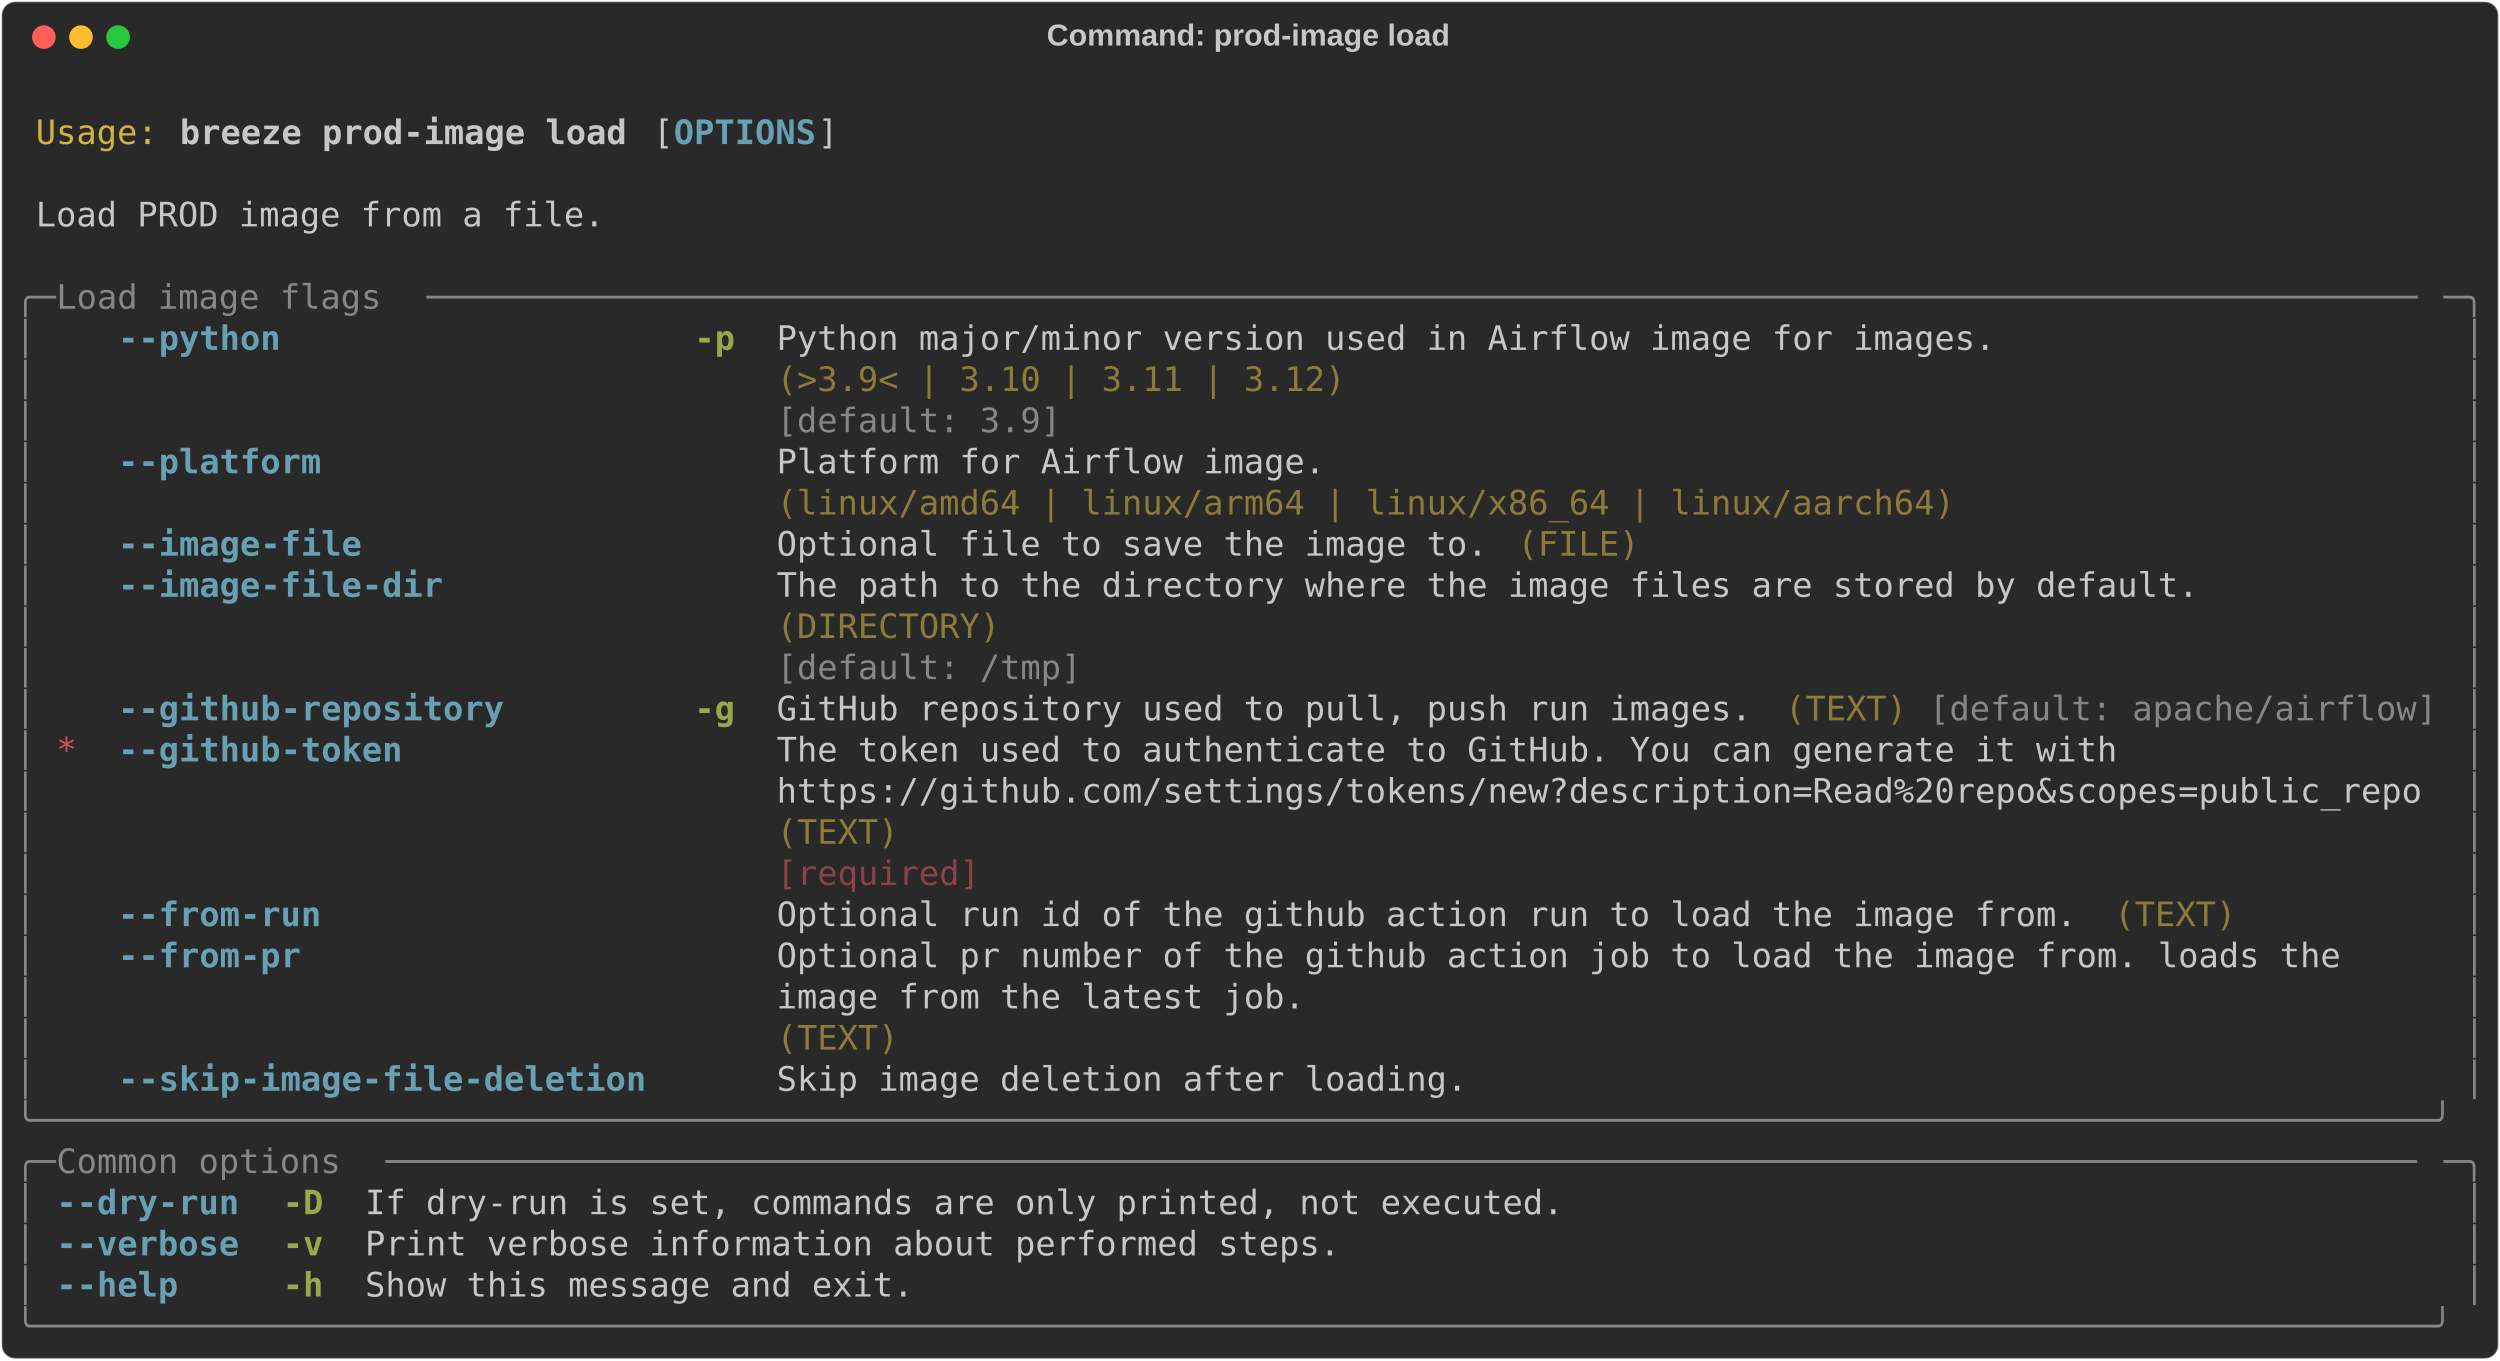
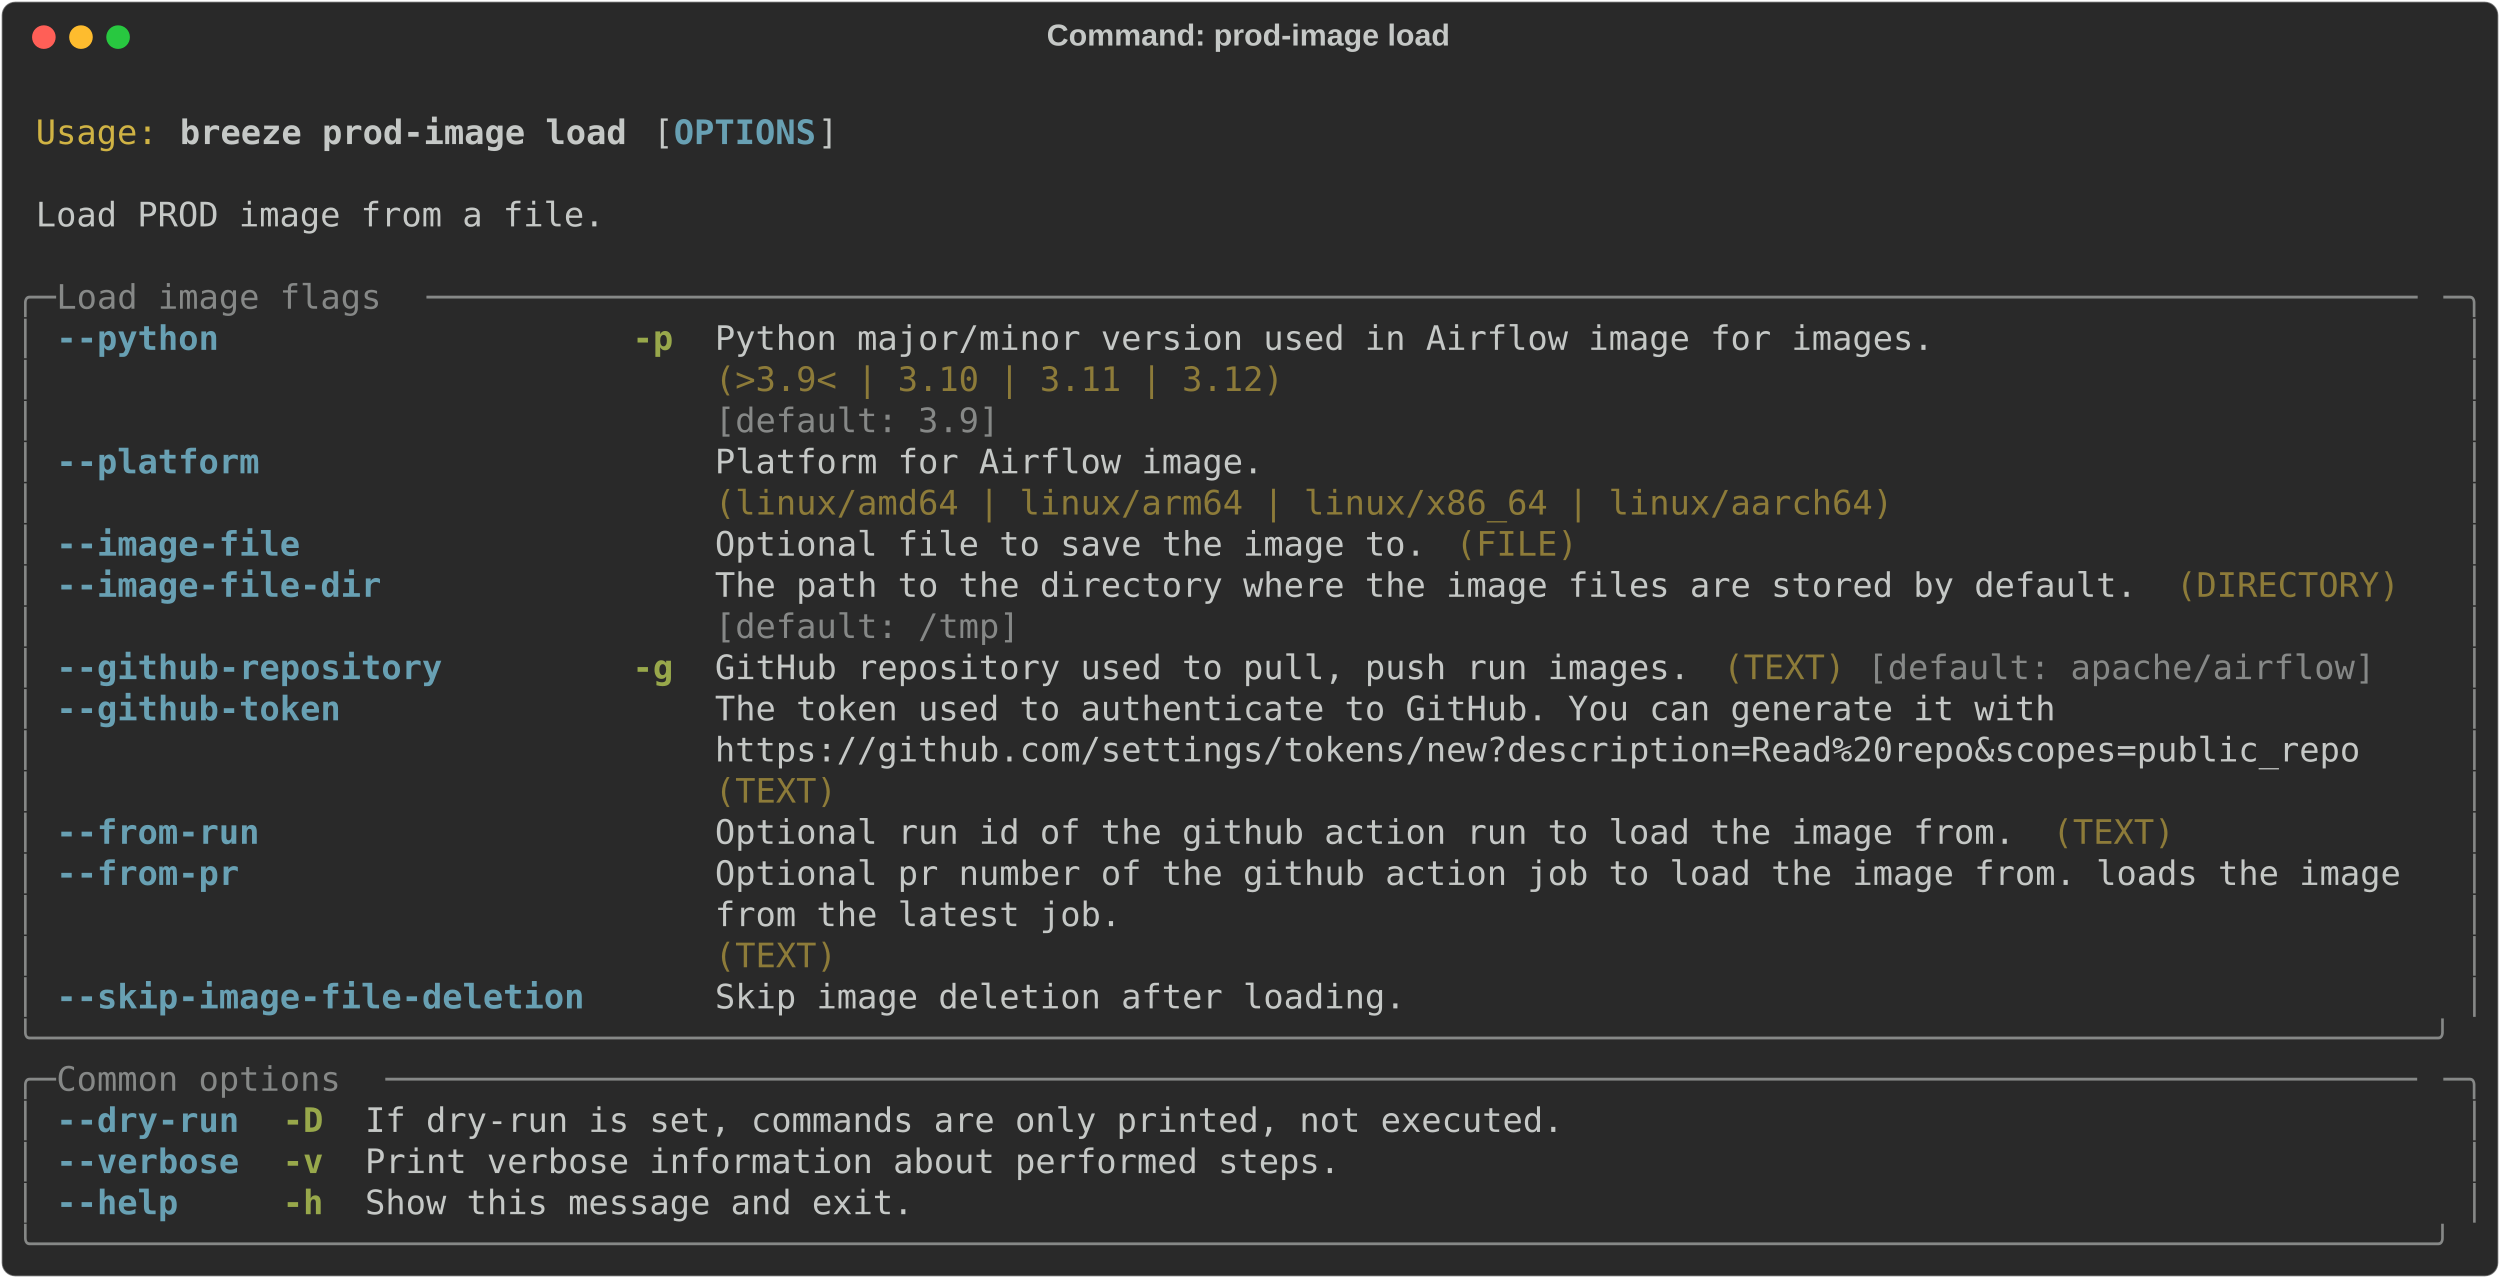
- <svg xmlns="http://www.w3.org/2000/svg" class="rich-terminal" viewBox="0 0 1482 806.4">
+ <svg xmlns="http://www.w3.org/2000/svg" class="rich-terminal" viewBox="0 0 1482 757.6">
  <style>

    @font-face {
        font-family: "Fira Code";
        src: local("FiraCode-Regular"),
                url("https://cdnjs.cloudflare.com/ajax/libs/firacode/6.2.0/woff2/FiraCode-Regular.woff2") format("woff2"),
                url("https://cdnjs.cloudflare.com/ajax/libs/firacode/6.2.0/woff/FiraCode-Regular.woff") format("woff");
        font-style: normal;
        font-weight: 400;
    }
    @font-face {
        font-family: "Fira Code";
        src: local("FiraCode-Bold"),
                url("https://cdnjs.cloudflare.com/ajax/libs/firacode/6.2.0/woff2/FiraCode-Bold.woff2") format("woff2"),
                url("https://cdnjs.cloudflare.com/ajax/libs/firacode/6.2.0/woff/FiraCode-Bold.woff") format("woff");
        font-style: bold;
        font-weight: 700;
    }

    .breeze-prod-image-load-matrix {
        font-family: Fira Code, monospace;
        font-size: 20px;
        line-height: 24.4px;
        font-variant-east-asian: full-width;
    }

    .breeze-prod-image-load-title {
        font-size: 18px;
        font-weight: bold;
        font-family: arial;
    }

    .breeze-prod-image-load-r1 { fill: #c5c8c6 }
.breeze-prod-image-load-r2 { fill: #d0b344 }
.breeze-prod-image-load-r3 { fill: #c5c8c6;font-weight: bold }
.breeze-prod-image-load-r4 { fill: #68a0b3;font-weight: bold }
.breeze-prod-image-load-r5 { fill: #868887 }
.breeze-prod-image-load-r6 { fill: #98a84b;font-weight: bold }
.breeze-prod-image-load-r7 { fill: #8d7b39 }
- .breeze-prod-image-load-r8 { fill: #cc555a }
- .breeze-prod-image-load-r9 { fill: #8a4346 }
    </style>
  <defs>
    <clipPath id="breeze-prod-image-load-clip-terminal">
-       <rect x="0" y="0" width="1463.0" height="755.4" />
+       <rect x="0" y="0" width="1463.0" height="706.6" />
    </clipPath>
    <clipPath id="breeze-prod-image-load-line-0">
      <rect x="0" y="1.5" width="1464" height="24.65" />
    </clipPath>
    <clipPath id="breeze-prod-image-load-line-1">
      <rect x="0" y="25.9" width="1464" height="24.65" />
    </clipPath>
    <clipPath id="breeze-prod-image-load-line-2">
      <rect x="0" y="50.3" width="1464" height="24.65" />
    </clipPath>
    <clipPath id="breeze-prod-image-load-line-3">
      <rect x="0" y="74.7" width="1464" height="24.65" />
    </clipPath>
    <clipPath id="breeze-prod-image-load-line-4">
      <rect x="0" y="99.1" width="1464" height="24.65" />
    </clipPath>
    <clipPath id="breeze-prod-image-load-line-5">
      <rect x="0" y="123.5" width="1464" height="24.65" />
    </clipPath>
    <clipPath id="breeze-prod-image-load-line-6">
      <rect x="0" y="147.9" width="1464" height="24.65" />
    </clipPath>
    <clipPath id="breeze-prod-image-load-line-7">
      <rect x="0" y="172.3" width="1464" height="24.65" />
    </clipPath>
    <clipPath id="breeze-prod-image-load-line-8">
      <rect x="0" y="196.7" width="1464" height="24.65" />
    </clipPath>
    <clipPath id="breeze-prod-image-load-line-9">
      <rect x="0" y="221.1" width="1464" height="24.65" />
    </clipPath>
    <clipPath id="breeze-prod-image-load-line-10">
      <rect x="0" y="245.5" width="1464" height="24.65" />
    </clipPath>
    <clipPath id="breeze-prod-image-load-line-11">
      <rect x="0" y="269.9" width="1464" height="24.65" />
    </clipPath>
    <clipPath id="breeze-prod-image-load-line-12">
      <rect x="0" y="294.3" width="1464" height="24.65" />
    </clipPath>
    <clipPath id="breeze-prod-image-load-line-13">
      <rect x="0" y="318.7" width="1464" height="24.65" />
    </clipPath>
    <clipPath id="breeze-prod-image-load-line-14">
      <rect x="0" y="343.1" width="1464" height="24.65" />
    </clipPath>
    <clipPath id="breeze-prod-image-load-line-15">
      <rect x="0" y="367.5" width="1464" height="24.65" />
    </clipPath>
    <clipPath id="breeze-prod-image-load-line-16">
      <rect x="0" y="391.9" width="1464" height="24.65" />
    </clipPath>
    <clipPath id="breeze-prod-image-load-line-17">
      <rect x="0" y="416.3" width="1464" height="24.65" />
    </clipPath>
    <clipPath id="breeze-prod-image-load-line-18">
      <rect x="0" y="440.7" width="1464" height="24.65" />
    </clipPath>
    <clipPath id="breeze-prod-image-load-line-19">
      <rect x="0" y="465.1" width="1464" height="24.65" />
    </clipPath>
    <clipPath id="breeze-prod-image-load-line-20">
      <rect x="0" y="489.5" width="1464" height="24.65" />
    </clipPath>
    <clipPath id="breeze-prod-image-load-line-21">
      <rect x="0" y="513.9" width="1464" height="24.65" />
    </clipPath>
    <clipPath id="breeze-prod-image-load-line-22">
      <rect x="0" y="538.3" width="1464" height="24.65" />
    </clipPath>
    <clipPath id="breeze-prod-image-load-line-23">
      <rect x="0" y="562.7" width="1464" height="24.65" />
    </clipPath>
    <clipPath id="breeze-prod-image-load-line-24">
      <rect x="0" y="587.1" width="1464" height="24.65" />
    </clipPath>
    <clipPath id="breeze-prod-image-load-line-25">
      <rect x="0" y="611.5" width="1464" height="24.65" />
    </clipPath>
    <clipPath id="breeze-prod-image-load-line-26">
      <rect x="0" y="635.9" width="1464" height="24.65" />
    </clipPath>
    <clipPath id="breeze-prod-image-load-line-27">
      <rect x="0" y="660.3" width="1464" height="24.65" />
    </clipPath>
-     <clipPath id="breeze-prod-image-load-line-28">
-       <rect x="0" y="684.7" width="1464" height="24.65" />
-     </clipPath>
-     <clipPath id="breeze-prod-image-load-line-29">
-       <rect x="0" y="709.1" width="1464" height="24.65" />
-     </clipPath>
  </defs>
-   <rect fill="#292929" stroke="rgba(255,255,255,0.35)" stroke-width="1" x="1" y="1" width="1480" height="804.4" rx="8" />
+   <rect fill="#292929" stroke="rgba(255,255,255,0.35)" stroke-width="1" x="1" y="1" width="1480" height="755.6" rx="8" />
  <text class="breeze-prod-image-load-title" fill="#c5c8c6" text-anchor="middle" x="740" y="27">Command: prod-image load</text>
  <g transform="translate(26,22)">
    <circle cx="0" cy="0" r="7" fill="#ff5f57" />
    <circle cx="22" cy="0" r="7" fill="#febc2e" />
    <circle cx="44" cy="0" r="7" fill="#28c840" />
  </g>
  <g transform="translate(9, 41)" clip-path="url(#breeze-prod-image-load-clip-terminal)">
    <g class="breeze-prod-image-load-matrix">
      <text class="breeze-prod-image-load-r1" x="1464" y="20" textLength="12.2" clip-path="url(#breeze-prod-image-load-line-0)">
</text>
      <text class="breeze-prod-image-load-r2" x="12.2" y="44.4" textLength="73.2" clip-path="url(#breeze-prod-image-load-line-1)">Usage:</text>
      <text class="breeze-prod-image-load-r3" x="97.6" y="44.4" textLength="268.4" clip-path="url(#breeze-prod-image-load-line-1)">breeze prod-image load</text>
      <text class="breeze-prod-image-load-r1" x="378.2" y="44.4" textLength="12.2" clip-path="url(#breeze-prod-image-load-line-1)">[</text>
      <text class="breeze-prod-image-load-r4" x="390.4" y="44.4" textLength="85.4" clip-path="url(#breeze-prod-image-load-line-1)">OPTIONS</text>
      <text class="breeze-prod-image-load-r1" x="475.8" y="44.4" textLength="12.2" clip-path="url(#breeze-prod-image-load-line-1)">]</text>
      <text class="breeze-prod-image-load-r1" x="1464" y="44.4" textLength="12.2" clip-path="url(#breeze-prod-image-load-line-1)">
</text>
      <text class="breeze-prod-image-load-r1" x="1464" y="68.8" textLength="12.2" clip-path="url(#breeze-prod-image-load-line-2)">
</text>
      <text class="breeze-prod-image-load-r1" x="12.2" y="93.2" textLength="341.6" clip-path="url(#breeze-prod-image-load-line-3)">Load PROD image from a file.</text>
      <text class="breeze-prod-image-load-r1" x="1464" y="93.2" textLength="12.2" clip-path="url(#breeze-prod-image-load-line-3)">
</text>
      <text class="breeze-prod-image-load-r1" x="1464" y="117.6" textLength="12.2" clip-path="url(#breeze-prod-image-load-line-4)">
</text>
      <text class="breeze-prod-image-load-r5" x="0" y="142" textLength="24.4" clip-path="url(#breeze-prod-image-load-line-5)">╭─</text>
      <text class="breeze-prod-image-load-r5" x="24.4" y="142" textLength="219.6" clip-path="url(#breeze-prod-image-load-line-5)"> Load image flags </text>
      <text class="breeze-prod-image-load-r5" x="244" y="142" textLength="1195.6" clip-path="url(#breeze-prod-image-load-line-5)">──────────────────────────────────────────────────────────────────────────────────────────────────</text>
      <text class="breeze-prod-image-load-r5" x="1439.6" y="142" textLength="24.4" clip-path="url(#breeze-prod-image-load-line-5)">─╮</text>
      <text class="breeze-prod-image-load-r1" x="1464" y="142" textLength="12.2" clip-path="url(#breeze-prod-image-load-line-5)">
</text>
      <text class="breeze-prod-image-load-r5" x="0" y="166.4" textLength="12.2" clip-path="url(#breeze-prod-image-load-line-6)">│</text>
-       <text class="breeze-prod-image-load-r4" x="61" y="166.4" textLength="97.6" clip-path="url(#breeze-prod-image-load-line-6)">--python</text>
-       <text class="breeze-prod-image-load-r6" x="402.6" y="166.4" textLength="24.4" clip-path="url(#breeze-prod-image-load-line-6)">-p</text>
-       <text class="breeze-prod-image-load-r1" x="451.4" y="166.4" textLength="732" clip-path="url(#breeze-prod-image-load-line-6)">Python major/minor version used in Airflow image for images.</text>
+       <text class="breeze-prod-image-load-r4" x="24.4" y="166.4" textLength="97.6" clip-path="url(#breeze-prod-image-load-line-6)">--python</text>
+       <text class="breeze-prod-image-load-r6" x="366" y="166.4" textLength="24.4" clip-path="url(#breeze-prod-image-load-line-6)">-p</text>
+       <text class="breeze-prod-image-load-r1" x="414.8" y="166.4" textLength="732" clip-path="url(#breeze-prod-image-load-line-6)">Python major/minor version used in Airflow image for images.</text>
      <text class="breeze-prod-image-load-r5" x="1451.8" y="166.4" textLength="12.2" clip-path="url(#breeze-prod-image-load-line-6)">│</text>
      <text class="breeze-prod-image-load-r1" x="1464" y="166.4" textLength="12.2" clip-path="url(#breeze-prod-image-load-line-6)">
</text>
      <text class="breeze-prod-image-load-r5" x="0" y="190.8" textLength="12.2" clip-path="url(#breeze-prod-image-load-line-7)">│</text>
-       <text class="breeze-prod-image-load-r7" x="451.4" y="190.8" textLength="732" clip-path="url(#breeze-prod-image-load-line-7)">(&gt;3.9&lt; | 3.10 | 3.11 | 3.12)                                </text>
+       <text class="breeze-prod-image-load-r7" x="414.8" y="190.8" textLength="732" clip-path="url(#breeze-prod-image-load-line-7)">(&gt;3.9&lt; | 3.10 | 3.11 | 3.12)                                </text>
      <text class="breeze-prod-image-load-r5" x="1451.8" y="190.8" textLength="12.2" clip-path="url(#breeze-prod-image-load-line-7)">│</text>
      <text class="breeze-prod-image-load-r1" x="1464" y="190.8" textLength="12.2" clip-path="url(#breeze-prod-image-load-line-7)">
</text>
      <text class="breeze-prod-image-load-r5" x="0" y="215.2" textLength="12.2" clip-path="url(#breeze-prod-image-load-line-8)">│</text>
-       <text class="breeze-prod-image-load-r5" x="451.4" y="215.2" textLength="732" clip-path="url(#breeze-prod-image-load-line-8)">[default: 3.9]                                              </text>
+       <text class="breeze-prod-image-load-r5" x="414.8" y="215.2" textLength="732" clip-path="url(#breeze-prod-image-load-line-8)">[default: 3.9]                                              </text>
      <text class="breeze-prod-image-load-r5" x="1451.8" y="215.2" textLength="12.2" clip-path="url(#breeze-prod-image-load-line-8)">│</text>
      <text class="breeze-prod-image-load-r1" x="1464" y="215.2" textLength="12.2" clip-path="url(#breeze-prod-image-load-line-8)">
</text>
      <text class="breeze-prod-image-load-r5" x="0" y="239.6" textLength="12.2" clip-path="url(#breeze-prod-image-load-line-9)">│</text>
-       <text class="breeze-prod-image-load-r4" x="61" y="239.6" textLength="122" clip-path="url(#breeze-prod-image-load-line-9)">--platform</text>
-       <text class="breeze-prod-image-load-r1" x="451.4" y="239.6" textLength="707.6" clip-path="url(#breeze-prod-image-load-line-9)">Platform for Airflow image.                               </text>
+       <text class="breeze-prod-image-load-r4" x="24.4" y="239.6" textLength="122" clip-path="url(#breeze-prod-image-load-line-9)">--platform</text>
+       <text class="breeze-prod-image-load-r1" x="414.8" y="239.6" textLength="707.6" clip-path="url(#breeze-prod-image-load-line-9)">Platform for Airflow image.                               </text>
      <text class="breeze-prod-image-load-r5" x="1451.8" y="239.6" textLength="12.2" clip-path="url(#breeze-prod-image-load-line-9)">│</text>
      <text class="breeze-prod-image-load-r1" x="1464" y="239.6" textLength="12.2" clip-path="url(#breeze-prod-image-load-line-9)">
</text>
      <text class="breeze-prod-image-load-r5" x="0" y="264" textLength="12.2" clip-path="url(#breeze-prod-image-load-line-10)">│</text>
-       <text class="breeze-prod-image-load-r7" x="451.4" y="264" textLength="707.6" clip-path="url(#breeze-prod-image-load-line-10)">(linux/amd64 | linux/arm64 | linux/x86_64 | linux/aarch64)</text>
+       <text class="breeze-prod-image-load-r7" x="414.8" y="264" textLength="707.6" clip-path="url(#breeze-prod-image-load-line-10)">(linux/amd64 | linux/arm64 | linux/x86_64 | linux/aarch64)</text>
      <text class="breeze-prod-image-load-r5" x="1451.8" y="264" textLength="12.2" clip-path="url(#breeze-prod-image-load-line-10)">│</text>
      <text class="breeze-prod-image-load-r1" x="1464" y="264" textLength="12.2" clip-path="url(#breeze-prod-image-load-line-10)">
</text>
      <text class="breeze-prod-image-load-r5" x="0" y="288.4" textLength="12.2" clip-path="url(#breeze-prod-image-load-line-11)">│</text>
-       <text class="breeze-prod-image-load-r4" x="61" y="288.4" textLength="146.4" clip-path="url(#breeze-prod-image-load-line-11)">--image-file</text>
-       <text class="breeze-prod-image-load-r1" x="451.4" y="288.4" textLength="427" clip-path="url(#breeze-prod-image-load-line-11)">Optional file to save the image to.</text>
-       <text class="breeze-prod-image-load-r7" x="890.6" y="288.4" textLength="73.2" clip-path="url(#breeze-prod-image-load-line-11)">(FILE)</text>
+       <text class="breeze-prod-image-load-r4" x="24.4" y="288.4" textLength="146.4" clip-path="url(#breeze-prod-image-load-line-11)">--image-file</text>
+       <text class="breeze-prod-image-load-r1" x="414.8" y="288.4" textLength="427" clip-path="url(#breeze-prod-image-load-line-11)">Optional file to save the image to.</text>
+       <text class="breeze-prod-image-load-r7" x="854" y="288.4" textLength="73.2" clip-path="url(#breeze-prod-image-load-line-11)">(FILE)</text>
      <text class="breeze-prod-image-load-r5" x="1451.8" y="288.4" textLength="12.2" clip-path="url(#breeze-prod-image-load-line-11)">│</text>
      <text class="breeze-prod-image-load-r1" x="1464" y="288.4" textLength="12.2" clip-path="url(#breeze-prod-image-load-line-11)">
</text>
      <text class="breeze-prod-image-load-r5" x="0" y="312.8" textLength="12.2" clip-path="url(#breeze-prod-image-load-line-12)">│</text>
-       <text class="breeze-prod-image-load-r4" x="61" y="312.8" textLength="195.2" clip-path="url(#breeze-prod-image-load-line-12)">--image-file-dir</text>
-       <text class="breeze-prod-image-load-r1" x="451.4" y="312.8" textLength="854" clip-path="url(#breeze-prod-image-load-line-12)">The path to the directory where the image files are stored by default.</text>
+       <text class="breeze-prod-image-load-r4" x="24.4" y="312.8" textLength="195.2" clip-path="url(#breeze-prod-image-load-line-12)">--image-file-dir</text>
+       <text class="breeze-prod-image-load-r1" x="414.8" y="312.8" textLength="854" clip-path="url(#breeze-prod-image-load-line-12)">The path to the directory where the image files are stored by default.</text>
+       <text class="breeze-prod-image-load-r7" x="1281" y="312.8" textLength="134.2" clip-path="url(#breeze-prod-image-load-line-12)">(DIRECTORY)</text>
      <text class="breeze-prod-image-load-r5" x="1451.8" y="312.8" textLength="12.2" clip-path="url(#breeze-prod-image-load-line-12)">│</text>
      <text class="breeze-prod-image-load-r1" x="1464" y="312.8" textLength="12.2" clip-path="url(#breeze-prod-image-load-line-12)">
</text>
      <text class="breeze-prod-image-load-r5" x="0" y="337.2" textLength="12.2" clip-path="url(#breeze-prod-image-load-line-13)">│</text>
-       <text class="breeze-prod-image-load-r7" x="451.4" y="337.2" textLength="854" clip-path="url(#breeze-prod-image-load-line-13)">(DIRECTORY)                                                           </text>
+       <text class="breeze-prod-image-load-r5" x="414.8" y="337.2" textLength="854" clip-path="url(#breeze-prod-image-load-line-13)">[default: /tmp]                                                       </text>
      <text class="breeze-prod-image-load-r5" x="1451.8" y="337.2" textLength="12.2" clip-path="url(#breeze-prod-image-load-line-13)">│</text>
      <text class="breeze-prod-image-load-r1" x="1464" y="337.2" textLength="12.2" clip-path="url(#breeze-prod-image-load-line-13)">
</text>
      <text class="breeze-prod-image-load-r5" x="0" y="361.6" textLength="12.2" clip-path="url(#breeze-prod-image-load-line-14)">│</text>
-       <text class="breeze-prod-image-load-r5" x="451.4" y="361.6" textLength="854" clip-path="url(#breeze-prod-image-load-line-14)">[default: /tmp]                                                       </text>
+       <text class="breeze-prod-image-load-r4" x="24.4" y="361.6" textLength="231.8" clip-path="url(#breeze-prod-image-load-line-14)">--github-repository</text>
+       <text class="breeze-prod-image-load-r6" x="366" y="361.6" textLength="24.4" clip-path="url(#breeze-prod-image-load-line-14)">-g</text>
+       <text class="breeze-prod-image-load-r1" x="414.8" y="361.6" textLength="585.6" clip-path="url(#breeze-prod-image-load-line-14)">GitHub repository used to pull, push run images.</text>
+       <text class="breeze-prod-image-load-r7" x="1012.6" y="361.6" textLength="73.2" clip-path="url(#breeze-prod-image-load-line-14)">(TEXT)</text>
+       <text class="breeze-prod-image-load-r5" x="1098" y="361.6" textLength="305" clip-path="url(#breeze-prod-image-load-line-14)">[default: apache/airflow]</text>
      <text class="breeze-prod-image-load-r5" x="1451.8" y="361.6" textLength="12.2" clip-path="url(#breeze-prod-image-load-line-14)">│</text>
      <text class="breeze-prod-image-load-r1" x="1464" y="361.6" textLength="12.2" clip-path="url(#breeze-prod-image-load-line-14)">
</text>
      <text class="breeze-prod-image-load-r5" x="0" y="386" textLength="12.2" clip-path="url(#breeze-prod-image-load-line-15)">│</text>
-       <text class="breeze-prod-image-load-r4" x="61" y="386" textLength="231.8" clip-path="url(#breeze-prod-image-load-line-15)">--github-repository</text>
-       <text class="breeze-prod-image-load-r6" x="402.6" y="386" textLength="24.4" clip-path="url(#breeze-prod-image-load-line-15)">-g</text>
-       <text class="breeze-prod-image-load-r1" x="451.4" y="386" textLength="585.6" clip-path="url(#breeze-prod-image-load-line-15)">GitHub repository used to pull, push run images.</text>
-       <text class="breeze-prod-image-load-r7" x="1049.2" y="386" textLength="73.2" clip-path="url(#breeze-prod-image-load-line-15)">(TEXT)</text>
-       <text class="breeze-prod-image-load-r5" x="1134.6" y="386" textLength="305" clip-path="url(#breeze-prod-image-load-line-15)">[default: apache/airflow]</text>
+       <text class="breeze-prod-image-load-r4" x="24.4" y="386" textLength="170.8" clip-path="url(#breeze-prod-image-load-line-15)">--github-token</text>
+       <text class="breeze-prod-image-load-r1" x="414.8" y="386" textLength="1024.8" clip-path="url(#breeze-prod-image-load-line-15)">The token used to authenticate to GitHub. You can generate it with                  </text>
      <text class="breeze-prod-image-load-r5" x="1451.8" y="386" textLength="12.2" clip-path="url(#breeze-prod-image-load-line-15)">│</text>
      <text class="breeze-prod-image-load-r1" x="1464" y="386" textLength="12.2" clip-path="url(#breeze-prod-image-load-line-15)">
</text>
      <text class="breeze-prod-image-load-r5" x="0" y="410.4" textLength="12.2" clip-path="url(#breeze-prod-image-load-line-16)">│</text>
-       <text class="breeze-prod-image-load-r8" x="24.4" y="410.4" textLength="12.2" clip-path="url(#breeze-prod-image-load-line-16)">*</text>
-       <text class="breeze-prod-image-load-r4" x="61" y="410.4" textLength="170.8" clip-path="url(#breeze-prod-image-load-line-16)">--github-token</text>
-       <text class="breeze-prod-image-load-r1" x="451.4" y="410.4" textLength="988.2" clip-path="url(#breeze-prod-image-load-line-16)">The token used to authenticate to GitHub. You can generate it with               </text>
+       <text class="breeze-prod-image-load-r1" x="414.8" y="410.4" textLength="1024.8" clip-path="url(#breeze-prod-image-load-line-16)">https://github.com/settings/tokens/new?description=Read%20repo&amp;scopes=public_repo   </text>
      <text class="breeze-prod-image-load-r5" x="1451.8" y="410.4" textLength="12.2" clip-path="url(#breeze-prod-image-load-line-16)">│</text>
      <text class="breeze-prod-image-load-r1" x="1464" y="410.4" textLength="12.2" clip-path="url(#breeze-prod-image-load-line-16)">
</text>
      <text class="breeze-prod-image-load-r5" x="0" y="434.8" textLength="12.2" clip-path="url(#breeze-prod-image-load-line-17)">│</text>
-       <text class="breeze-prod-image-load-r1" x="451.4" y="434.8" textLength="988.2" clip-path="url(#breeze-prod-image-load-line-17)">https://github.com/settings/tokens/new?description=Read%20repo&amp;scopes=public_repo</text>
+       <text class="breeze-prod-image-load-r7" x="414.8" y="434.8" textLength="1024.8" clip-path="url(#breeze-prod-image-load-line-17)">(TEXT)                                                                              </text>
      <text class="breeze-prod-image-load-r5" x="1451.8" y="434.8" textLength="12.2" clip-path="url(#breeze-prod-image-load-line-17)">│</text>
      <text class="breeze-prod-image-load-r1" x="1464" y="434.8" textLength="12.2" clip-path="url(#breeze-prod-image-load-line-17)">
</text>
      <text class="breeze-prod-image-load-r5" x="0" y="459.2" textLength="12.2" clip-path="url(#breeze-prod-image-load-line-18)">│</text>
-       <text class="breeze-prod-image-load-r7" x="451.4" y="459.2" textLength="988.2" clip-path="url(#breeze-prod-image-load-line-18)">(TEXT)                                                                           </text>
+       <text class="breeze-prod-image-load-r4" x="24.4" y="459.2" textLength="122" clip-path="url(#breeze-prod-image-load-line-18)">--from-run</text>
+       <text class="breeze-prod-image-load-r1" x="414.8" y="459.2" textLength="780.8" clip-path="url(#breeze-prod-image-load-line-18)">Optional run id of the github action run to load the image from.</text>
+       <text class="breeze-prod-image-load-r7" x="1207.8" y="459.2" textLength="73.2" clip-path="url(#breeze-prod-image-load-line-18)">(TEXT)</text>
      <text class="breeze-prod-image-load-r5" x="1451.8" y="459.2" textLength="12.2" clip-path="url(#breeze-prod-image-load-line-18)">│</text>
      <text class="breeze-prod-image-load-r1" x="1464" y="459.2" textLength="12.2" clip-path="url(#breeze-prod-image-load-line-18)">
</text>
      <text class="breeze-prod-image-load-r5" x="0" y="483.6" textLength="12.2" clip-path="url(#breeze-prod-image-load-line-19)">│</text>
-       <text class="breeze-prod-image-load-r9" x="451.4" y="483.6" textLength="988.2" clip-path="url(#breeze-prod-image-load-line-19)">[required]                                                                       </text>
+       <text class="breeze-prod-image-load-r4" x="24.4" y="483.6" textLength="109.8" clip-path="url(#breeze-prod-image-load-line-19)">--from-pr</text>
+       <text class="breeze-prod-image-load-r1" x="414.8" y="483.6" textLength="1024.8" clip-path="url(#breeze-prod-image-load-line-19)">Optional pr number of the github action job to load the image from. loads the image </text>
      <text class="breeze-prod-image-load-r5" x="1451.8" y="483.6" textLength="12.2" clip-path="url(#breeze-prod-image-load-line-19)">│</text>
      <text class="breeze-prod-image-load-r1" x="1464" y="483.6" textLength="12.2" clip-path="url(#breeze-prod-image-load-line-19)">
</text>
      <text class="breeze-prod-image-load-r5" x="0" y="508" textLength="12.2" clip-path="url(#breeze-prod-image-load-line-20)">│</text>
-       <text class="breeze-prod-image-load-r4" x="61" y="508" textLength="122" clip-path="url(#breeze-prod-image-load-line-20)">--from-run</text>
-       <text class="breeze-prod-image-load-r1" x="451.4" y="508" textLength="780.8" clip-path="url(#breeze-prod-image-load-line-20)">Optional run id of the github action run to load the image from.</text>
-       <text class="breeze-prod-image-load-r7" x="1244.4" y="508" textLength="73.2" clip-path="url(#breeze-prod-image-load-line-20)">(TEXT)</text>
+       <text class="breeze-prod-image-load-r1" x="414.8" y="508" textLength="1024.8" clip-path="url(#breeze-prod-image-load-line-20)">from the latest job.                                                                </text>
      <text class="breeze-prod-image-load-r5" x="1451.8" y="508" textLength="12.2" clip-path="url(#breeze-prod-image-load-line-20)">│</text>
      <text class="breeze-prod-image-load-r1" x="1464" y="508" textLength="12.2" clip-path="url(#breeze-prod-image-load-line-20)">
</text>
      <text class="breeze-prod-image-load-r5" x="0" y="532.4" textLength="12.2" clip-path="url(#breeze-prod-image-load-line-21)">│</text>
-       <text class="breeze-prod-image-load-r4" x="61" y="532.4" textLength="109.8" clip-path="url(#breeze-prod-image-load-line-21)">--from-pr</text>
-       <text class="breeze-prod-image-load-r1" x="451.4" y="532.4" textLength="988.2" clip-path="url(#breeze-prod-image-load-line-21)">Optional pr number of the github action job to load the image from. loads the    </text>
+       <text class="breeze-prod-image-load-r7" x="414.8" y="532.4" textLength="1024.8" clip-path="url(#breeze-prod-image-load-line-21)">(TEXT)                                                                              </text>
      <text class="breeze-prod-image-load-r5" x="1451.8" y="532.4" textLength="12.2" clip-path="url(#breeze-prod-image-load-line-21)">│</text>
      <text class="breeze-prod-image-load-r1" x="1464" y="532.4" textLength="12.2" clip-path="url(#breeze-prod-image-load-line-21)">
</text>
      <text class="breeze-prod-image-load-r5" x="0" y="556.8" textLength="12.2" clip-path="url(#breeze-prod-image-load-line-22)">│</text>
-       <text class="breeze-prod-image-load-r1" x="451.4" y="556.8" textLength="988.2" clip-path="url(#breeze-prod-image-load-line-22)">image from the latest job.                                                       </text>
+       <text class="breeze-prod-image-load-r4" x="24.4" y="556.8" textLength="317.2" clip-path="url(#breeze-prod-image-load-line-22)">--skip-image-file-deletion</text>
+       <text class="breeze-prod-image-load-r1" x="414.8" y="556.8" textLength="414.8" clip-path="url(#breeze-prod-image-load-line-22)">Skip image deletion after loading.</text>
      <text class="breeze-prod-image-load-r5" x="1451.8" y="556.8" textLength="12.2" clip-path="url(#breeze-prod-image-load-line-22)">│</text>
      <text class="breeze-prod-image-load-r1" x="1464" y="556.8" textLength="12.2" clip-path="url(#breeze-prod-image-load-line-22)">
</text>
-       <text class="breeze-prod-image-load-r5" x="0" y="581.2" textLength="12.2" clip-path="url(#breeze-prod-image-load-line-23)">│</text>
-       <text class="breeze-prod-image-load-r7" x="451.4" y="581.2" textLength="988.2" clip-path="url(#breeze-prod-image-load-line-23)">(TEXT)                                                                           </text>
-       <text class="breeze-prod-image-load-r5" x="1451.8" y="581.2" textLength="12.2" clip-path="url(#breeze-prod-image-load-line-23)">│</text>
+       <text class="breeze-prod-image-load-r5" x="0" y="581.2" textLength="1464" clip-path="url(#breeze-prod-image-load-line-23)">╰──────────────────────────────────────────────────────────────────────────────────────────────────────────────────────╯</text>
      <text class="breeze-prod-image-load-r1" x="1464" y="581.2" textLength="12.2" clip-path="url(#breeze-prod-image-load-line-23)">
</text>
-       <text class="breeze-prod-image-load-r5" x="0" y="605.6" textLength="12.2" clip-path="url(#breeze-prod-image-load-line-24)">│</text>
-       <text class="breeze-prod-image-load-r4" x="61" y="605.6" textLength="317.2" clip-path="url(#breeze-prod-image-load-line-24)">--skip-image-file-deletion</text>
-       <text class="breeze-prod-image-load-r1" x="451.4" y="605.6" textLength="414.8" clip-path="url(#breeze-prod-image-load-line-24)">Skip image deletion after loading.</text>
-       <text class="breeze-prod-image-load-r5" x="1451.8" y="605.6" textLength="12.2" clip-path="url(#breeze-prod-image-load-line-24)">│</text>
+       <text class="breeze-prod-image-load-r5" x="0" y="605.6" textLength="24.4" clip-path="url(#breeze-prod-image-load-line-24)">╭─</text>
+       <text class="breeze-prod-image-load-r5" x="24.4" y="605.6" textLength="195.2" clip-path="url(#breeze-prod-image-load-line-24)"> Common options </text>
+       <text class="breeze-prod-image-load-r5" x="219.6" y="605.6" textLength="1220" clip-path="url(#breeze-prod-image-load-line-24)">────────────────────────────────────────────────────────────────────────────────────────────────────</text>
+       <text class="breeze-prod-image-load-r5" x="1439.6" y="605.6" textLength="24.4" clip-path="url(#breeze-prod-image-load-line-24)">─╮</text>
      <text class="breeze-prod-image-load-r1" x="1464" y="605.6" textLength="12.2" clip-path="url(#breeze-prod-image-load-line-24)">
</text>
-       <text class="breeze-prod-image-load-r5" x="0" y="630" textLength="1464" clip-path="url(#breeze-prod-image-load-line-25)">╰──────────────────────────────────────────────────────────────────────────────────────────────────────────────────────╯</text>
+       <text class="breeze-prod-image-load-r5" x="0" y="630" textLength="12.2" clip-path="url(#breeze-prod-image-load-line-25)">│</text>
+       <text class="breeze-prod-image-load-r4" x="24.4" y="630" textLength="109.8" clip-path="url(#breeze-prod-image-load-line-25)">--dry-run</text>
+       <text class="breeze-prod-image-load-r6" x="158.6" y="630" textLength="24.4" clip-path="url(#breeze-prod-image-load-line-25)">-D</text>
+       <text class="breeze-prod-image-load-r1" x="207.4" y="630" textLength="719.8" clip-path="url(#breeze-prod-image-load-line-25)">If dry-run is set, commands are only printed, not executed.</text>
+       <text class="breeze-prod-image-load-r5" x="1451.8" y="630" textLength="12.2" clip-path="url(#breeze-prod-image-load-line-25)">│</text>
      <text class="breeze-prod-image-load-r1" x="1464" y="630" textLength="12.2" clip-path="url(#breeze-prod-image-load-line-25)">
</text>
-       <text class="breeze-prod-image-load-r5" x="0" y="654.4" textLength="24.4" clip-path="url(#breeze-prod-image-load-line-26)">╭─</text>
-       <text class="breeze-prod-image-load-r5" x="24.4" y="654.4" textLength="195.2" clip-path="url(#breeze-prod-image-load-line-26)"> Common options </text>
-       <text class="breeze-prod-image-load-r5" x="219.6" y="654.4" textLength="1220" clip-path="url(#breeze-prod-image-load-line-26)">────────────────────────────────────────────────────────────────────────────────────────────────────</text>
-       <text class="breeze-prod-image-load-r5" x="1439.6" y="654.4" textLength="24.4" clip-path="url(#breeze-prod-image-load-line-26)">─╮</text>
+       <text class="breeze-prod-image-load-r5" x="0" y="654.4" textLength="12.2" clip-path="url(#breeze-prod-image-load-line-26)">│</text>
+       <text class="breeze-prod-image-load-r4" x="24.4" y="654.4" textLength="109.8" clip-path="url(#breeze-prod-image-load-line-26)">--verbose</text>
+       <text class="breeze-prod-image-load-r6" x="158.6" y="654.4" textLength="24.4" clip-path="url(#breeze-prod-image-load-line-26)">-v</text>
+       <text class="breeze-prod-image-load-r1" x="207.4" y="654.4" textLength="585.6" clip-path="url(#breeze-prod-image-load-line-26)">Print verbose information about performed steps.</text>
+       <text class="breeze-prod-image-load-r5" x="1451.8" y="654.4" textLength="12.2" clip-path="url(#breeze-prod-image-load-line-26)">│</text>
      <text class="breeze-prod-image-load-r1" x="1464" y="654.4" textLength="12.2" clip-path="url(#breeze-prod-image-load-line-26)">
</text>
      <text class="breeze-prod-image-load-r5" x="0" y="678.8" textLength="12.2" clip-path="url(#breeze-prod-image-load-line-27)">│</text>
-       <text class="breeze-prod-image-load-r4" x="24.4" y="678.8" textLength="109.8" clip-path="url(#breeze-prod-image-load-line-27)">--dry-run</text>
-       <text class="breeze-prod-image-load-r6" x="158.6" y="678.8" textLength="24.4" clip-path="url(#breeze-prod-image-load-line-27)">-D</text>
-       <text class="breeze-prod-image-load-r1" x="207.4" y="678.8" textLength="719.8" clip-path="url(#breeze-prod-image-load-line-27)">If dry-run is set, commands are only printed, not executed.</text>
+       <text class="breeze-prod-image-load-r4" x="24.4" y="678.8" textLength="73.2" clip-path="url(#breeze-prod-image-load-line-27)">--help</text>
+       <text class="breeze-prod-image-load-r6" x="158.6" y="678.8" textLength="24.4" clip-path="url(#breeze-prod-image-load-line-27)">-h</text>
+       <text class="breeze-prod-image-load-r1" x="207.4" y="678.8" textLength="329.4" clip-path="url(#breeze-prod-image-load-line-27)">Show this message and exit.</text>
      <text class="breeze-prod-image-load-r5" x="1451.8" y="678.8" textLength="12.2" clip-path="url(#breeze-prod-image-load-line-27)">│</text>
      <text class="breeze-prod-image-load-r1" x="1464" y="678.8" textLength="12.2" clip-path="url(#breeze-prod-image-load-line-27)">
</text>
-       <text class="breeze-prod-image-load-r5" x="0" y="703.2" textLength="12.2" clip-path="url(#breeze-prod-image-load-line-28)">│</text>
-       <text class="breeze-prod-image-load-r4" x="24.4" y="703.2" textLength="109.8" clip-path="url(#breeze-prod-image-load-line-28)">--verbose</text>
-       <text class="breeze-prod-image-load-r6" x="158.6" y="703.2" textLength="24.4" clip-path="url(#breeze-prod-image-load-line-28)">-v</text>
-       <text class="breeze-prod-image-load-r1" x="207.4" y="703.2" textLength="585.6" clip-path="url(#breeze-prod-image-load-line-28)">Print verbose information about performed steps.</text>
-       <text class="breeze-prod-image-load-r5" x="1451.8" y="703.2" textLength="12.2" clip-path="url(#breeze-prod-image-load-line-28)">│</text>
+       <text class="breeze-prod-image-load-r5" x="0" y="703.2" textLength="1464" clip-path="url(#breeze-prod-image-load-line-28)">╰──────────────────────────────────────────────────────────────────────────────────────────────────────────────────────╯</text>
      <text class="breeze-prod-image-load-r1" x="1464" y="703.2" textLength="12.2" clip-path="url(#breeze-prod-image-load-line-28)">
- </text>
-       <text class="breeze-prod-image-load-r5" x="0" y="727.6" textLength="12.2" clip-path="url(#breeze-prod-image-load-line-29)">│</text>
-       <text class="breeze-prod-image-load-r4" x="24.4" y="727.6" textLength="73.2" clip-path="url(#breeze-prod-image-load-line-29)">--help</text>
-       <text class="breeze-prod-image-load-r6" x="158.6" y="727.6" textLength="24.4" clip-path="url(#breeze-prod-image-load-line-29)">-h</text>
-       <text class="breeze-prod-image-load-r1" x="207.4" y="727.6" textLength="329.4" clip-path="url(#breeze-prod-image-load-line-29)">Show this message and exit.</text>
-       <text class="breeze-prod-image-load-r5" x="1451.8" y="727.6" textLength="12.2" clip-path="url(#breeze-prod-image-load-line-29)">│</text>
-       <text class="breeze-prod-image-load-r1" x="1464" y="727.6" textLength="12.2" clip-path="url(#breeze-prod-image-load-line-29)">
- </text>
-       <text class="breeze-prod-image-load-r5" x="0" y="752" textLength="1464" clip-path="url(#breeze-prod-image-load-line-30)">╰──────────────────────────────────────────────────────────────────────────────────────────────────────────────────────╯</text>
-       <text class="breeze-prod-image-load-r1" x="1464" y="752" textLength="12.2" clip-path="url(#breeze-prod-image-load-line-30)">
</text>
    </g>
  </g>
</svg>
